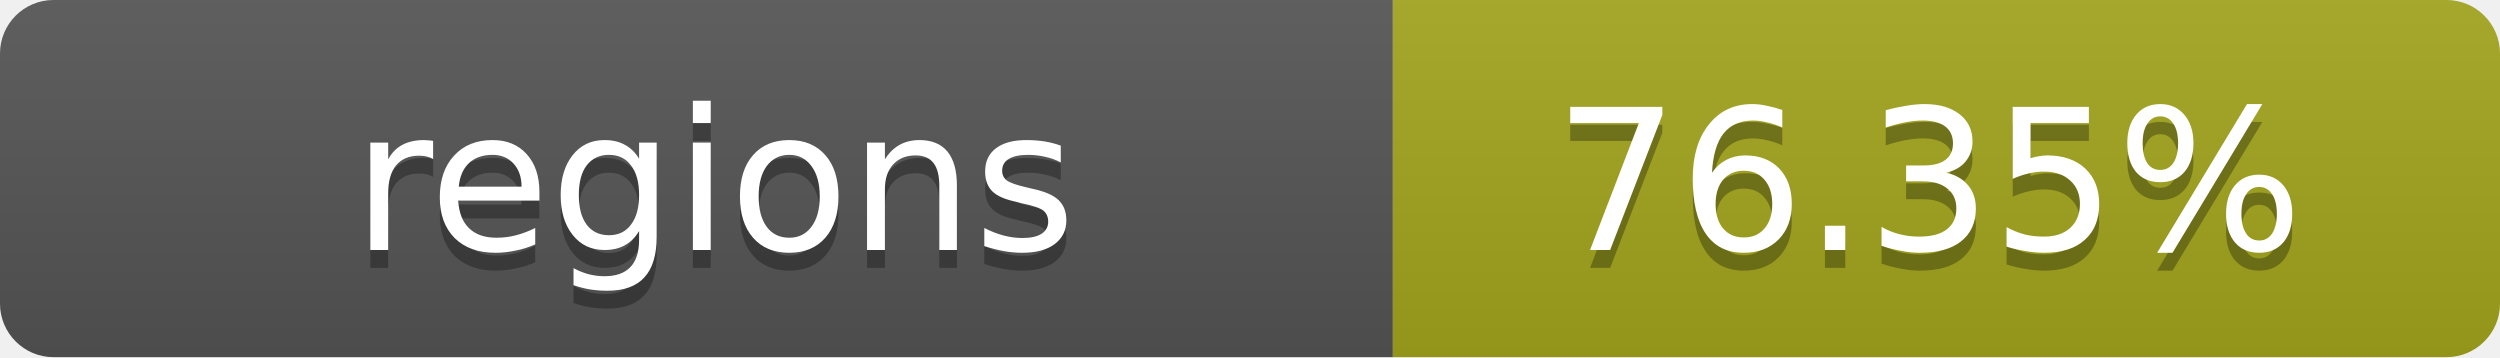
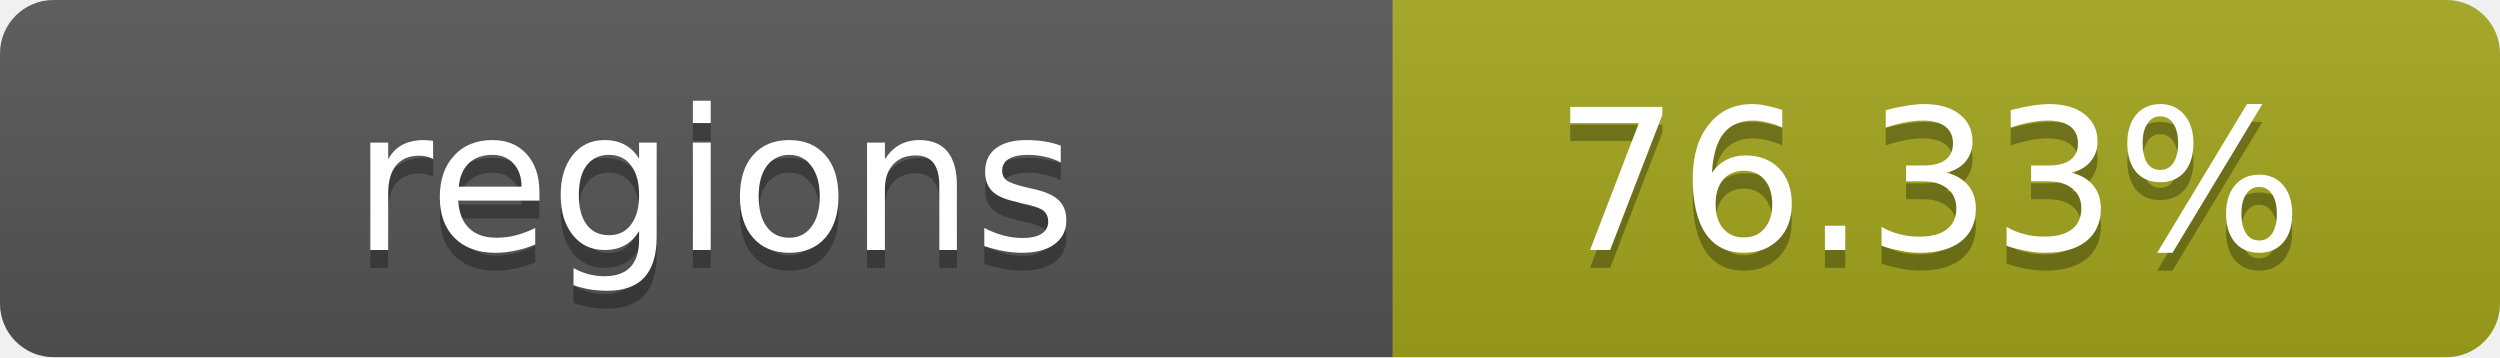
- <svg xmlns="http://www.w3.org/2000/svg" width="140" height="20" role="img" aria-label="regions: 76.35%">
+ <svg xmlns="http://www.w3.org/2000/svg" width="140" height="20" role="img" aria-label="regions: 76.33%">
  <linearGradient id="s" x2="0" y2="100%">
    <stop offset="0" stop-color="#bbb" stop-opacity=".1" />
    <stop offset="1" stop-opacity=".1" />
  </linearGradient>
  <clipPath id="r">
    <rect width="140" height="20" rx="3" fill="#fff" />
  </clipPath>
  <g clip-path="url(#r)">
    <rect width="78" height="20" fill="#555" />
    <rect x="78" width="62" height="20" fill="#a4a61d" />
    <rect width="140" height="20" fill="url(#s)" />
  </g>
  <g fill="#fff" text-anchor="middle" font-family="Verdana,Geneva,DejaVu Sans,sans-serif" text-rendering="geometricPrecision" font-size="11">
    <text x="40" y="15" fill="#010101" fill-opacity=".3">regions</text>
    <text x="40" y="14">regions</text>
-     <text x="108" y="15" fill="#010101" fill-opacity=".3">76.35%</text>
-     <text x="108" y="14">76.35%</text>
+     <text x="108" y="15" fill="#010101" fill-opacity=".3">76.33%</text>
+     <text x="108" y="14">76.33%</text>
  </g>
</svg>
